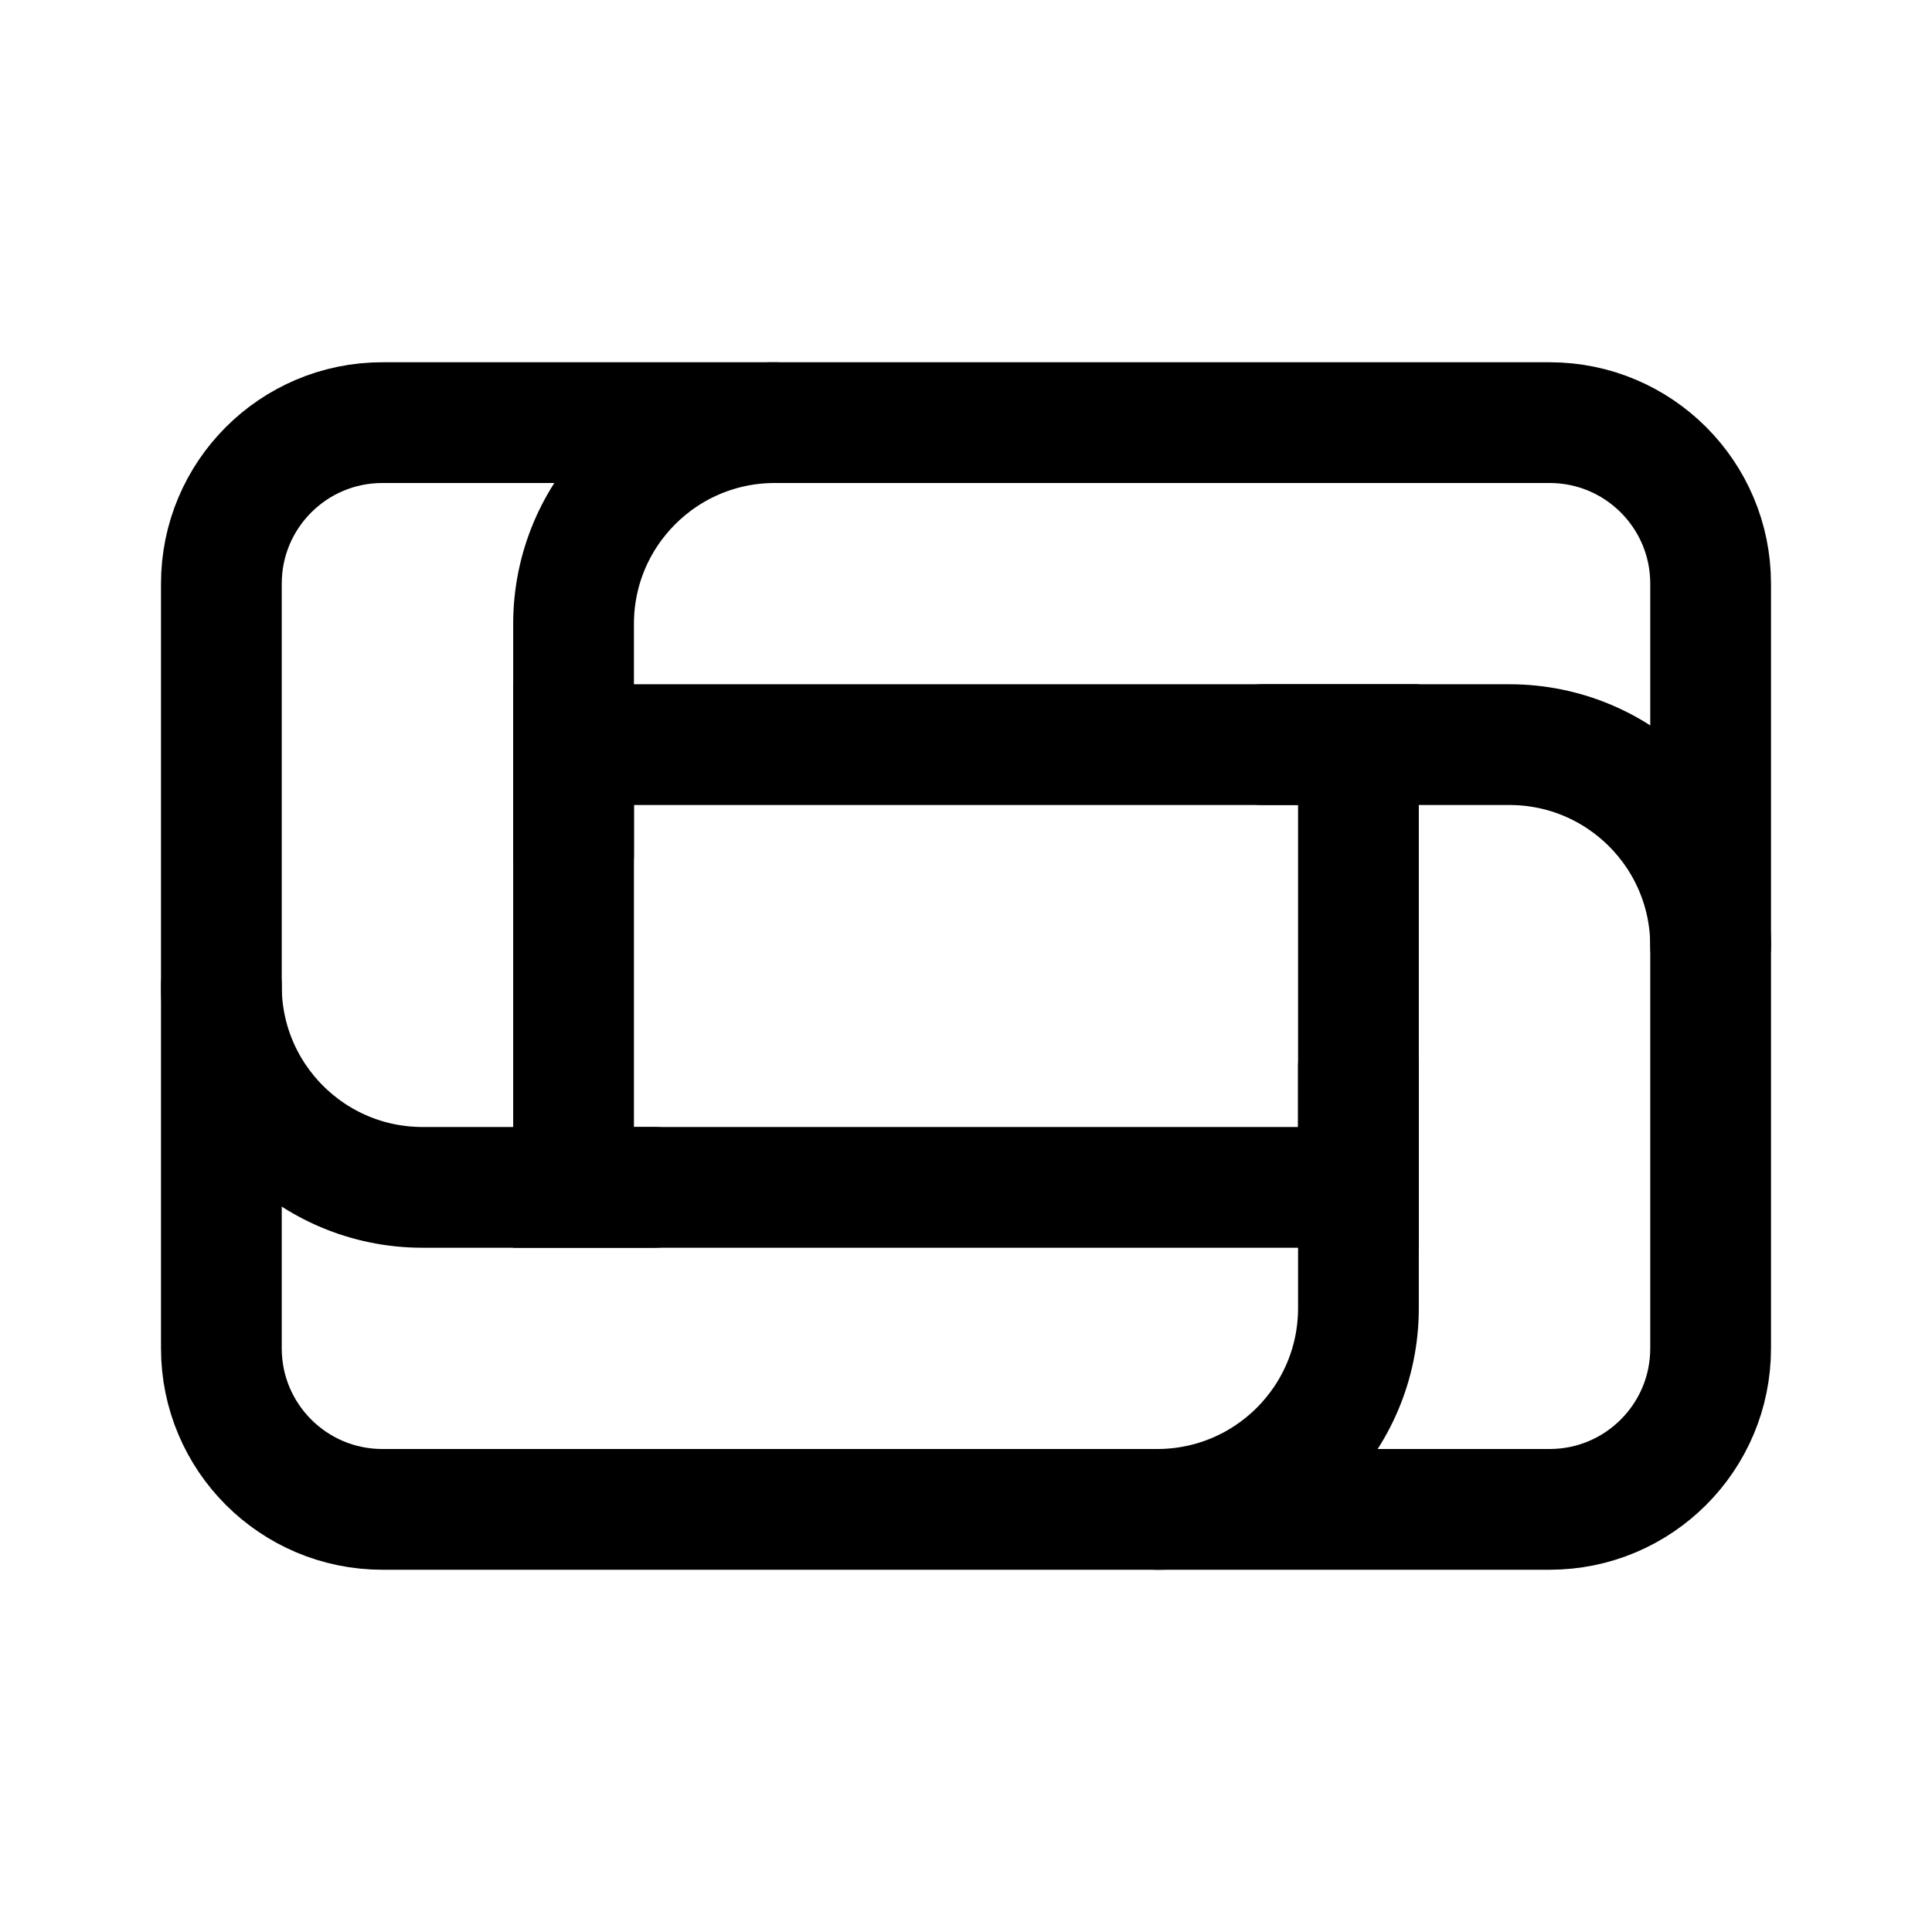
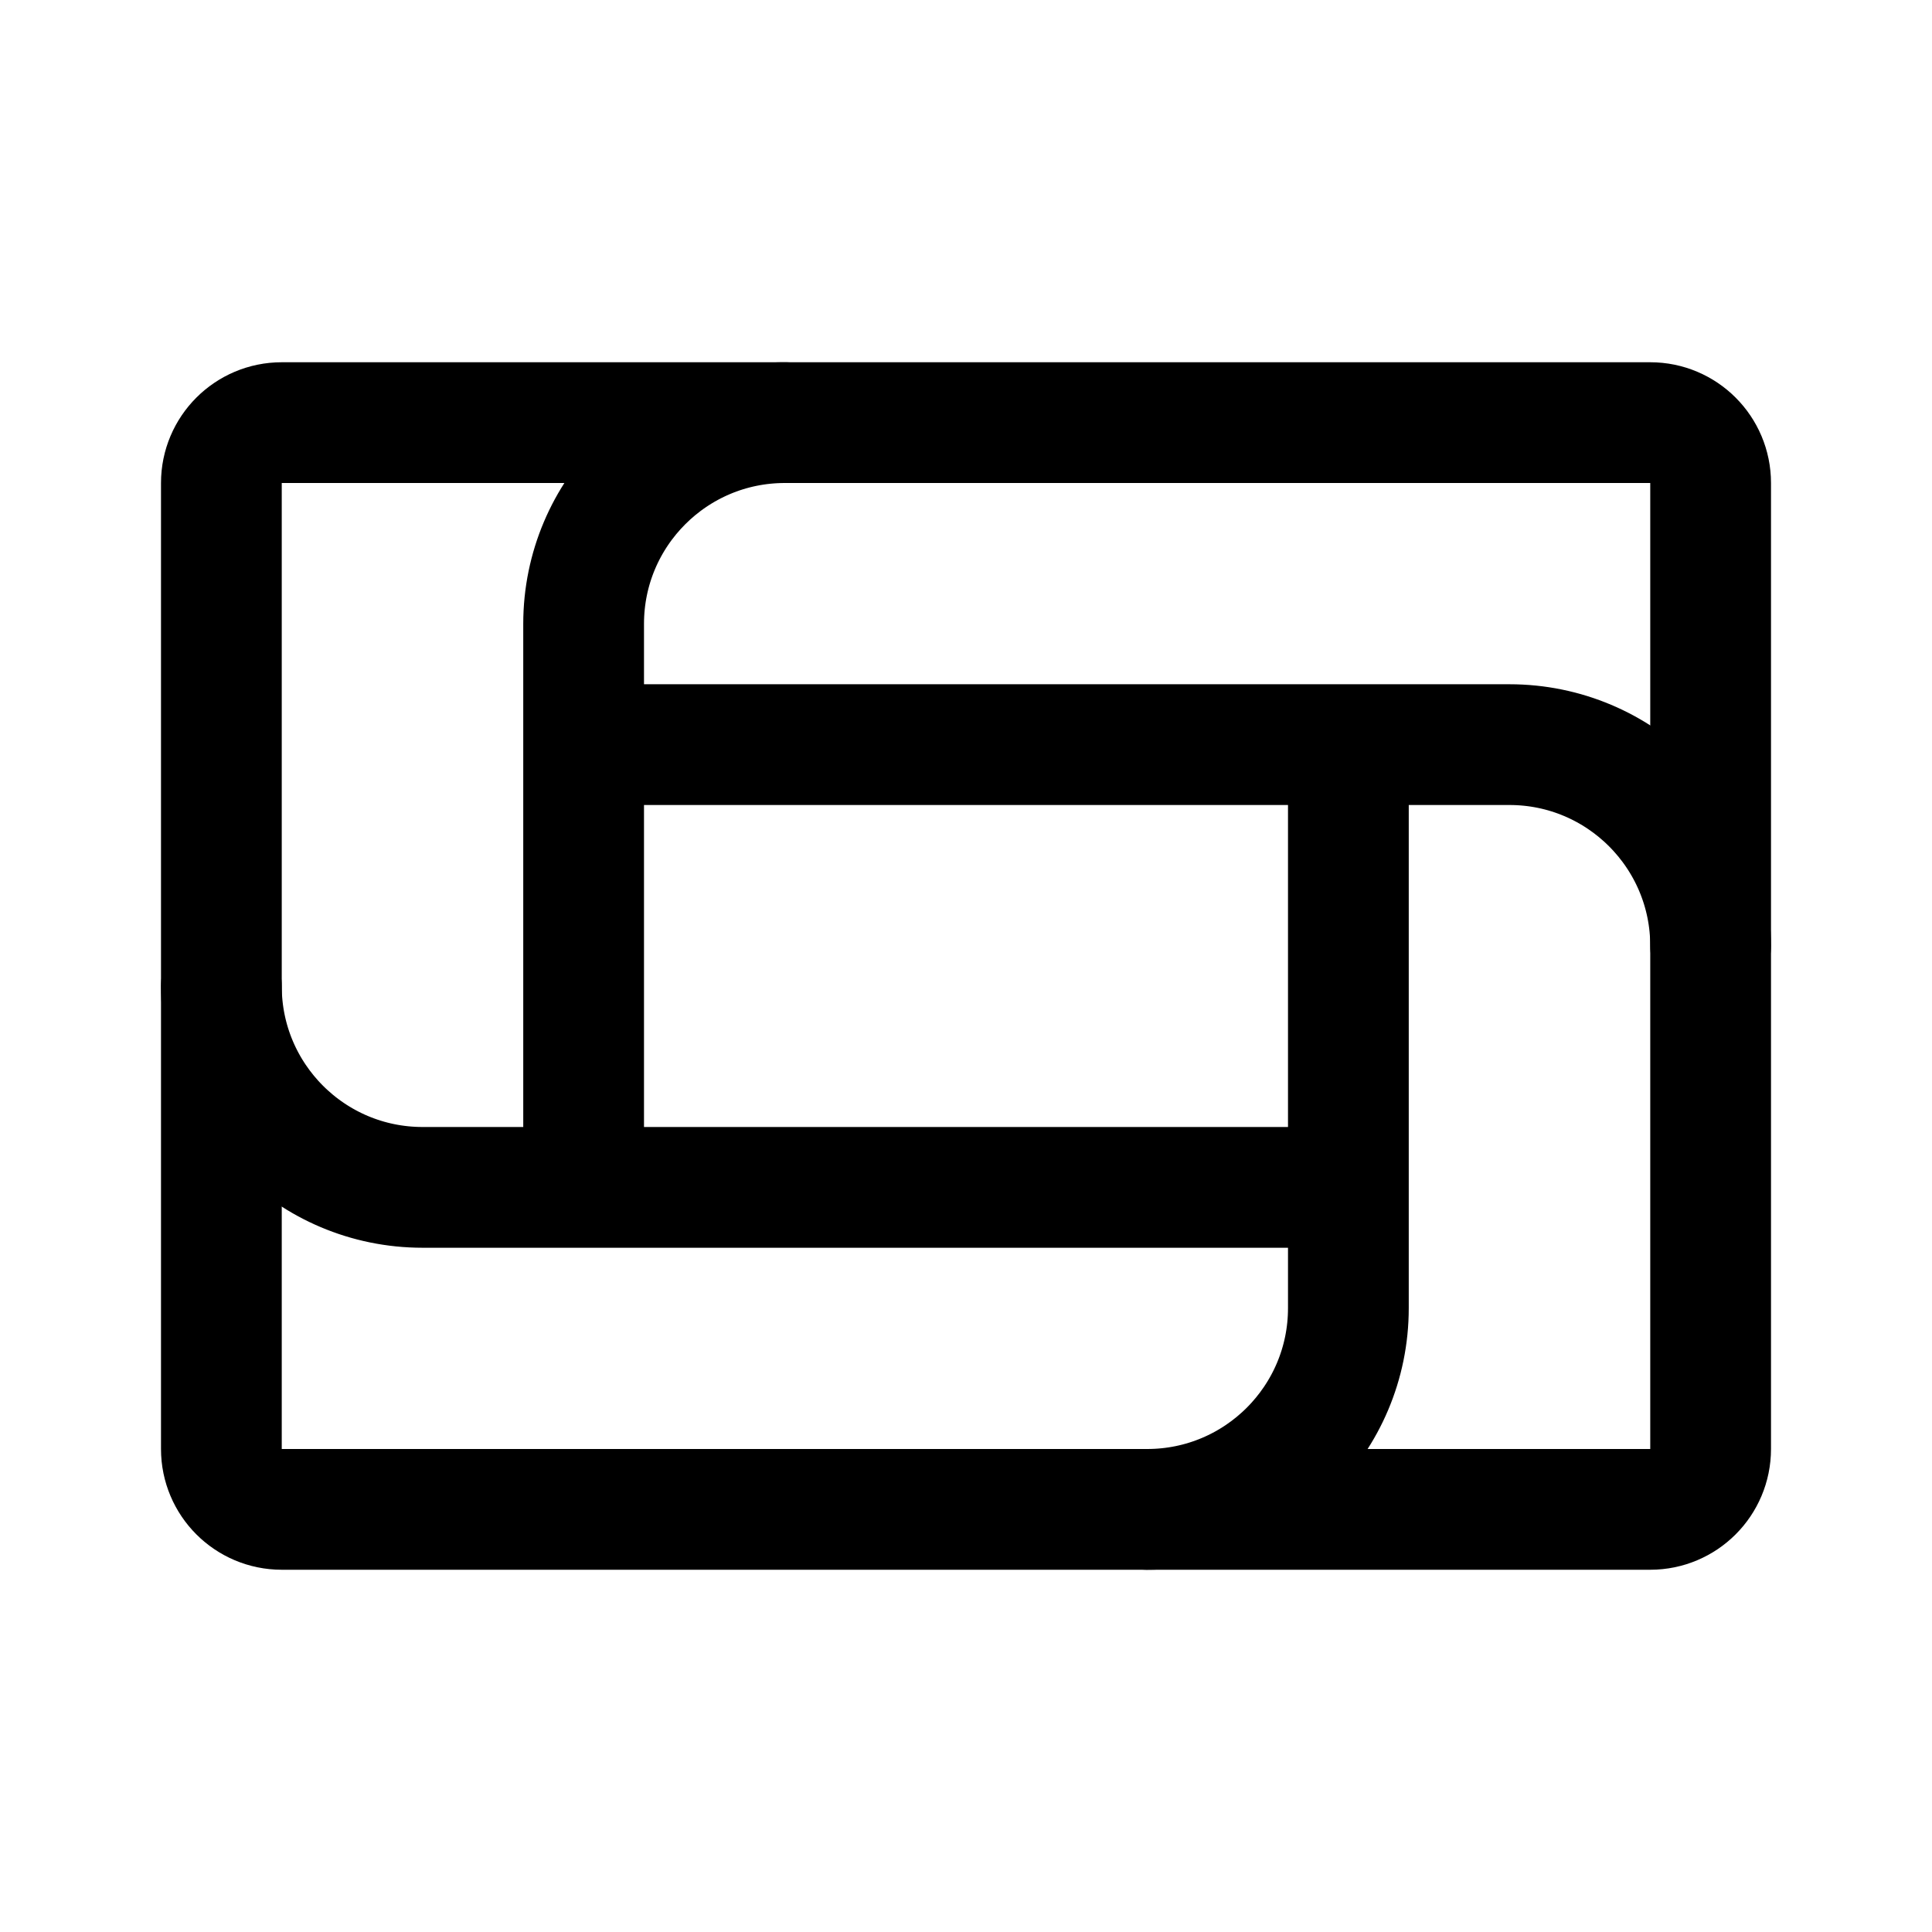
- <svg xmlns="http://www.w3.org/2000/svg" width="192" height="192" fill="none" stroke="#000" stroke-width="12" viewBox="0 0 192 192">
-   <rect width="148" height="108" x="22" y="42" rx="16" />
-   <path d="M57 74h78v44H57z" />
-   <path stroke-linecap="round" d="M57 85V62a20 20 0 0 1 20-20v0m48.5 32H150a20 20 0 0 1 20 20v0M65 118H42a20 20 0 0 1-20-20v0m113 8v24a20 20 0 0 1-20 20v0" />
+ <svg xmlns="http://www.w3.org/2000/svg" width="192" height="192" viewBox="0 0 192 192" fill="none">
+   <path d="M22 144V48a6 6 0 0 1 6-6h136a6 6 0 0 1 6 6v96a6 6 0 0 1-6 6H28a6 6 0 0 1-6-6Z" stroke="#000" stroke-width="12" stroke-linecap="round" stroke-linejoin="round" />
+   <path d="M58 118V74h76v44H58Zm-16 0h16m76-44h16M58 62v12m76 44v12M58 62a20 20 0 0 1 20-20m72 32a20 20 0 0 1 20 20M42 118a19.999 19.999 0 0 1-20-20m112 32a20 20 0 0 1-20 20" stroke="#000" stroke-width="12" stroke-linecap="round" stroke-linejoin="round" />
</svg>
